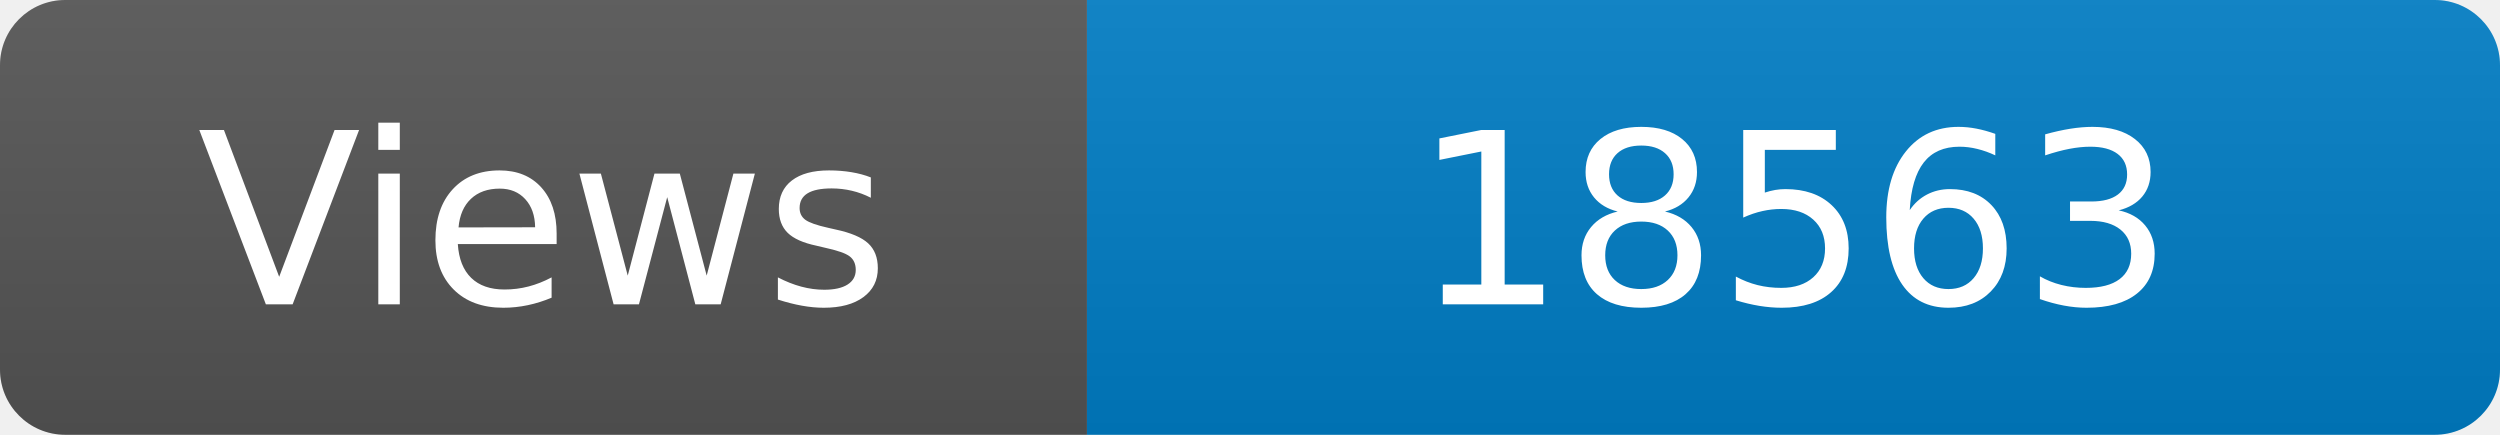
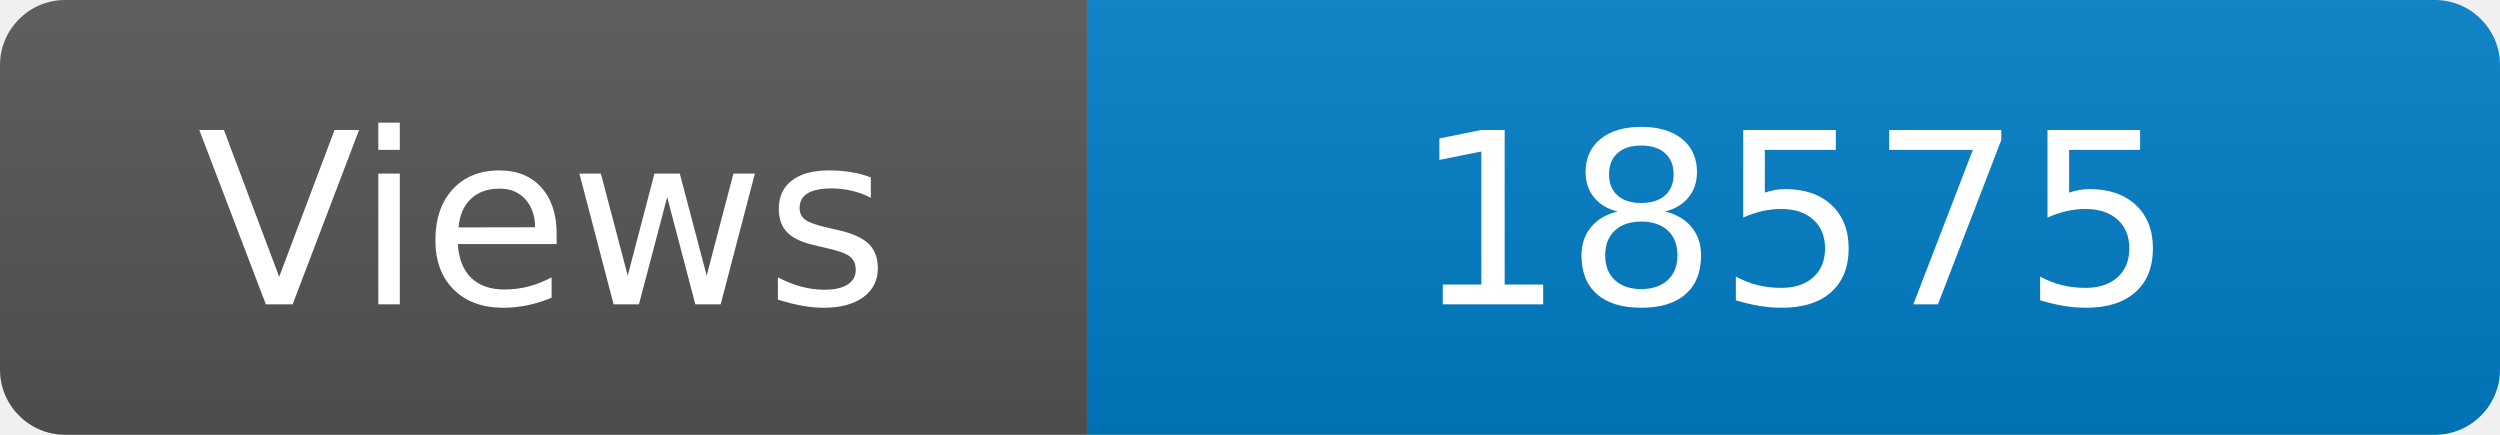
<svg xmlns="http://www.w3.org/2000/svg" width="115" height="20" role="img" aria-label="Maintained?: yes">
  <linearGradient id="s" x2="0" y2="100%">
    <stop offset="0" stop-color="#bbb" stop-opacity=".1" />
    <stop offset="1" stop-opacity=".1" />
  </linearGradient>
  <clipPath id="r">
    <rect width="115" height="20" rx="3" fill="#fff" />
  </clipPath>
  <g clip-path="url(#r)">
    <rect width="50" height="20" fill="#555" />
    <rect x="50" width="160" height="20" fill="#007ec6" />
    <rect width="115" height="20" fill="url(#s)" />
  </g>
  <g fill="#fff" text-anchor="middle" font-family="Verdana,Geneva,DejaVu Sans,sans-serif" font-size="110">
    <text x="250" y="140" transform="scale(.1)" fill="#fff">Views</text>
-     <text x="825" y="140" transform="scale(.1)" fill="#fff">18563</text>
+     <text x="825" y="140" transform="scale(.1)" fill="#fff">18575</text>
  </g>
</svg>
